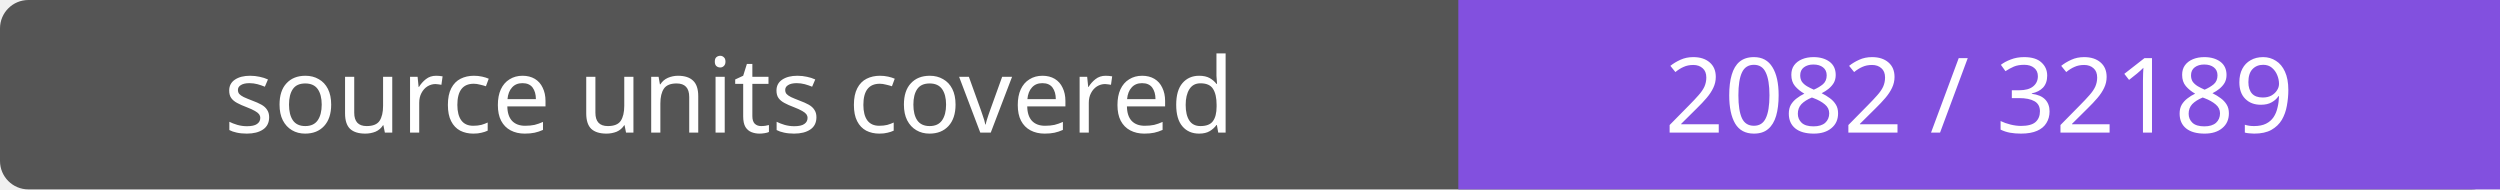
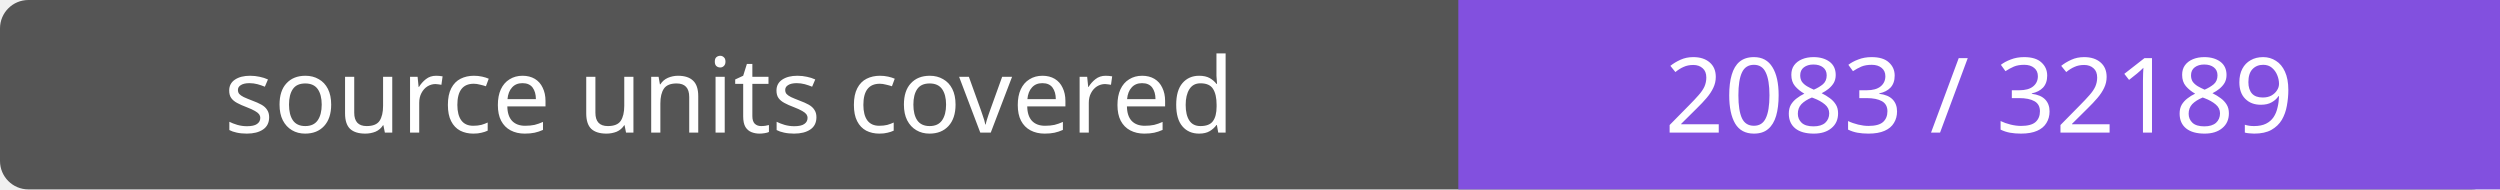
- <svg xmlns="http://www.w3.org/2000/svg" width="264" height="20" role="img" aria-label="source units covered: 2082 / 32189">
+ <svg xmlns="http://www.w3.org/2000/svg" width="264" height="20" role="img" aria-label="source units covered: 2083 / 32189">
  <rect width="264" height="20" rx="3" fill="#555" />
  <path fill="#8250df" d="M154 0h110v20H154z" />
  <g fill="#fff" text-anchor="middle" font-family="Verdana,sans-serif" font-size="11">
    <text x="77.0" y="14">source units covered</text>
-     <text x="209.0" y="14">2082 / 32189</text>
+     <text x="209.0" y="14">2083 / 32189</text>
  </g>
</svg>
